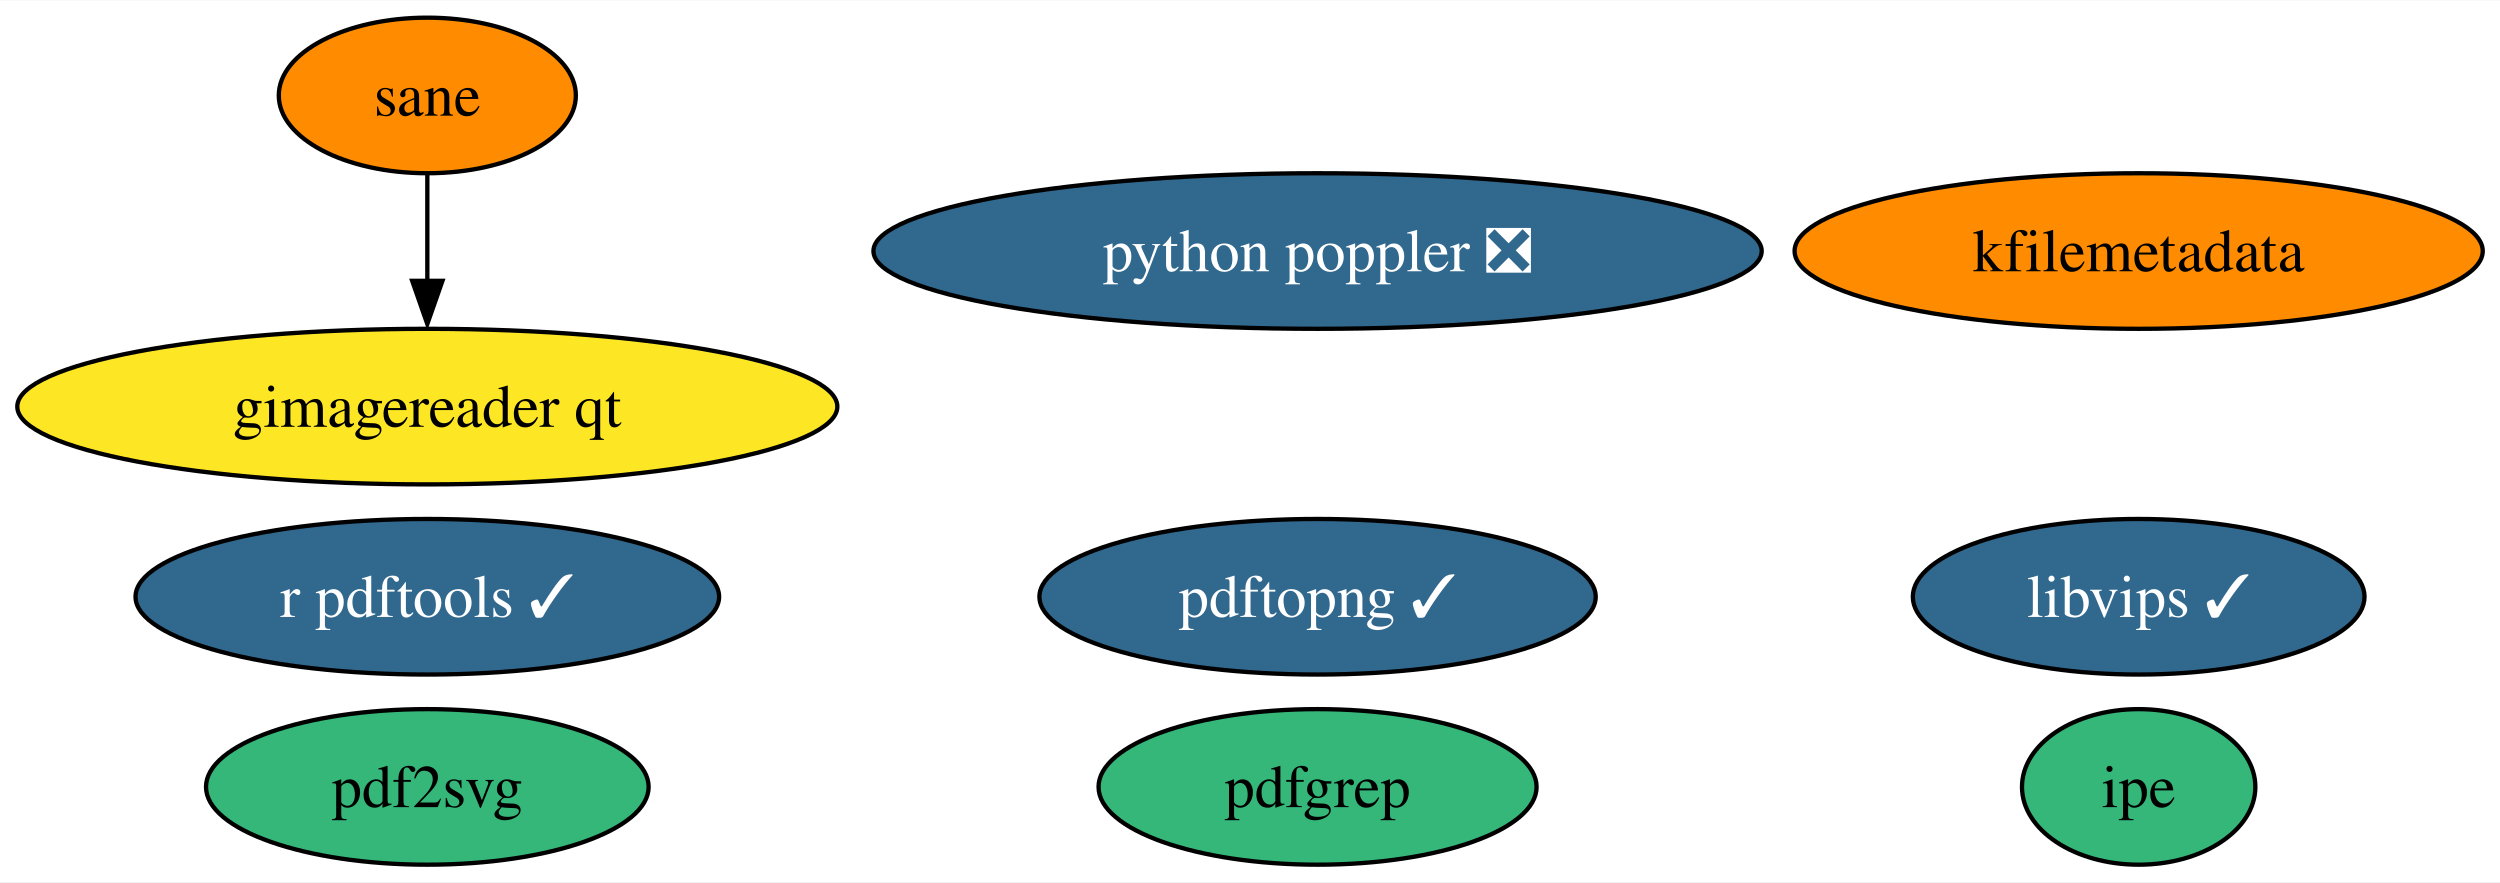
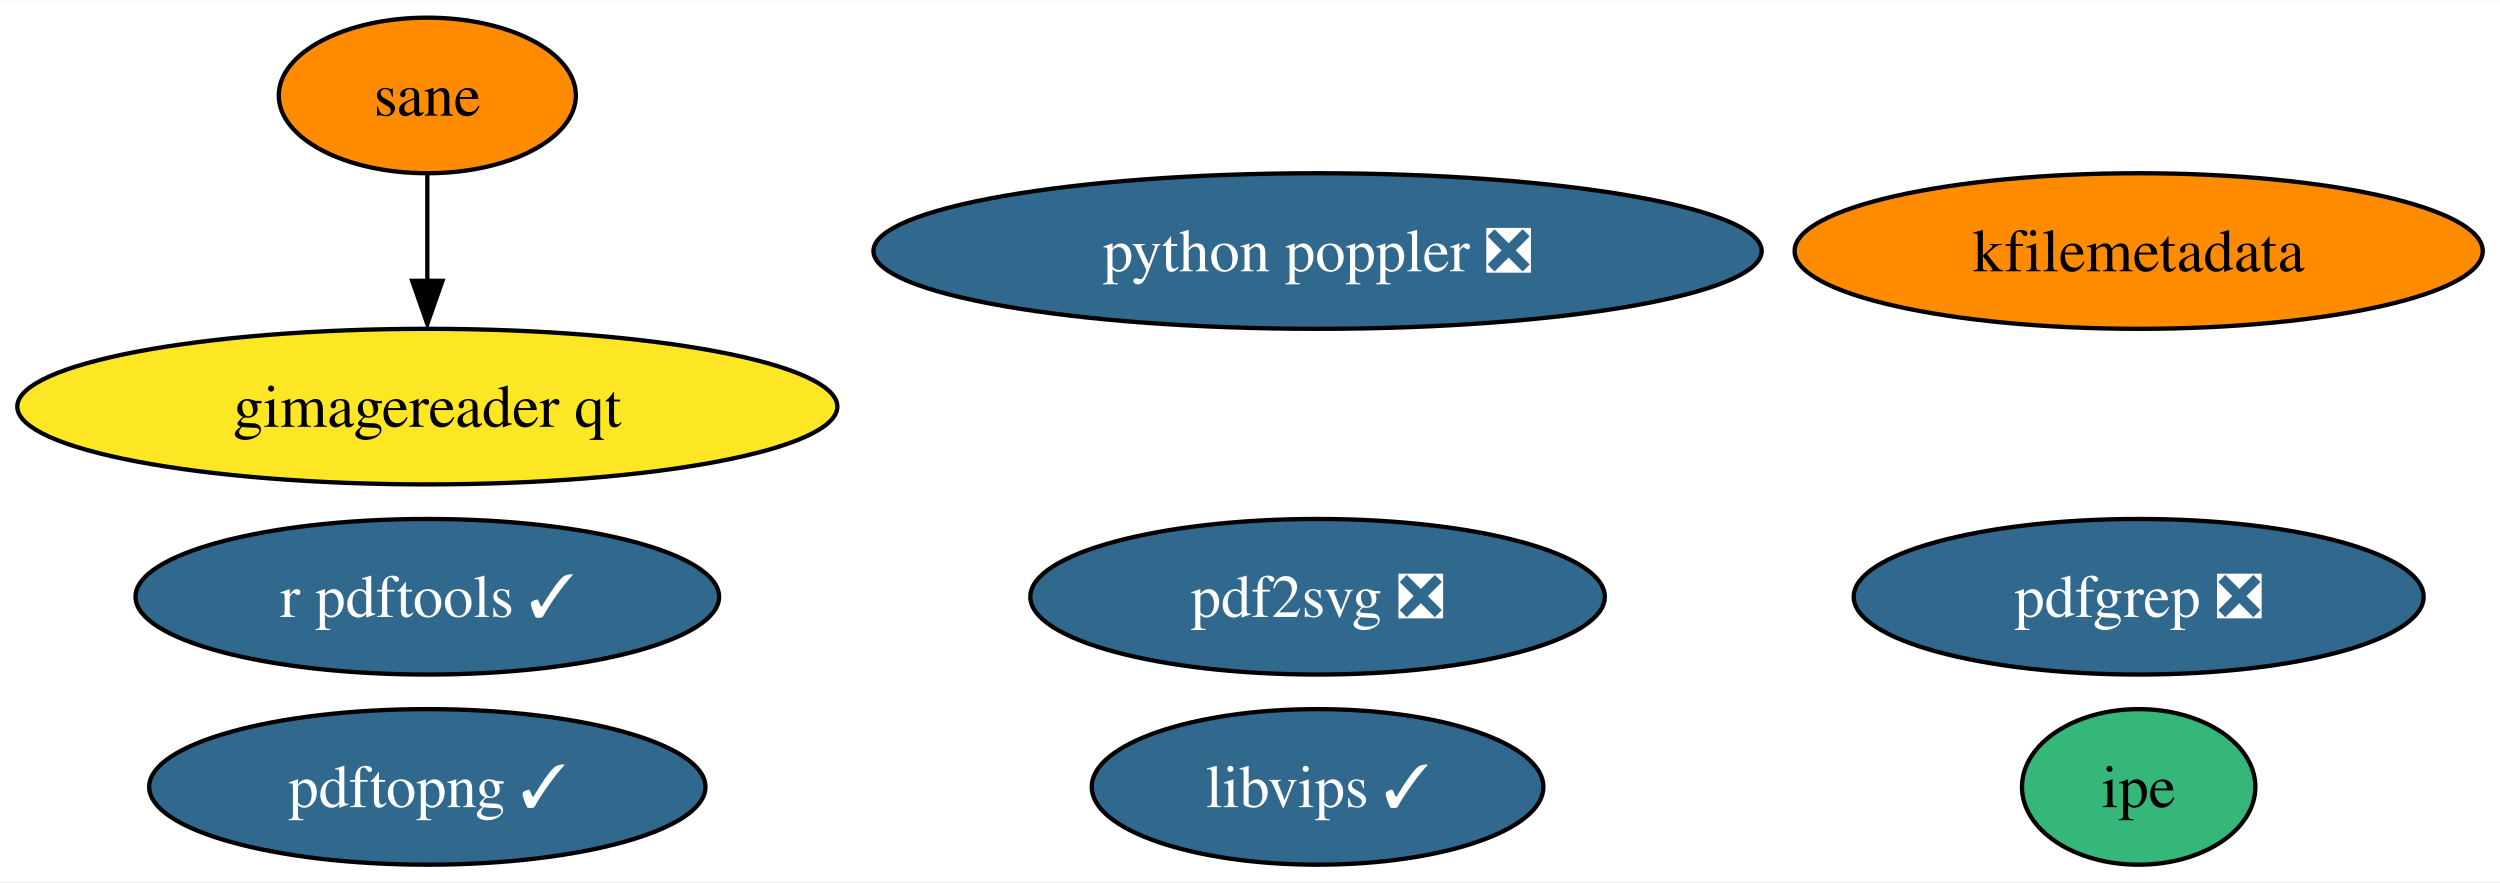
<svg xmlns="http://www.w3.org/2000/svg" xmlns:xlink="http://www.w3.org/1999/xlink" width="578pt" height="204pt" viewBox="0.00 0.00 578.49 204.00">
  <g id="graph0" class="graph" transform="scale(1 1) rotate(0) translate(4 200)">
    <polygon fill="white" stroke="none" points="-4,4 -4,-200 574.49,-200 574.49,4 -4,4" />
    <g id="node1" class="node">
      <g id="a_node1">
        <a xlink:href="https://github.com/conda-forge/r-pdftools-feedstock/pull/41" xlink:title="r pdftools ✓">
          <ellipse fill="#31688e" stroke="black" cx="94.88" cy="-62" rx="67.52" ry="18" />
          <text text-anchor="middle" x="94.88" y="-57.33" font-family="Times,serif" font-size="14.00" fill="white">r pdftools ✓</text>
        </a>
      </g>
    </g>
    <g id="node2" class="node">
      <g id="a_node2">
        <a xlink:href="https://github.com/conda-forge/libvips-feedstock/pull/97" xlink:title="libvips ✓">
-           <ellipse fill="#31688e" stroke="black" cx="490.88" cy="-62" rx="52.26" ry="18" />
-           <text text-anchor="middle" x="490.88" y="-57.33" font-family="Times,serif" font-size="14.00" fill="white">libvips ✓</text>
+           <ellipse fill="#31688e" stroke="black" cx="300.88" cy="-18" rx="52.26" ry="18" />
+           <text text-anchor="middle" x="300.88" y="-13.32" font-family="Times,serif" font-size="14.00" fill="white">libvips ✓</text>
        </a>
      </g>
    </g>
    <g id="node3" class="node">
      <g id="a_node3">
        <a xlink:href="https://github.com/conda-forge/kfilemetadata-feedstock" xlink:title="kfilemetadata">
          <ellipse fill="#ff8c00" stroke="black" cx="490.88" cy="-142" rx="79.62" ry="18" />
          <text text-anchor="middle" x="490.88" y="-137.32" font-family="Times,serif" font-size="14.00">kfilemetadata</text>
        </a>
      </g>
    </g>
    <g id="node4" class="node">
      <g id="a_node4">
-         <a xlink:href="https://github.com/conda-forge/pdf2svg-feedstock" xlink:title="pdf2svg">
-           <ellipse fill="#35b779" stroke="black" cx="94.88" cy="-18" rx="51.21" ry="18" />
-           <text text-anchor="middle" x="94.88" y="-13.32" font-family="Times,serif" font-size="14.00">pdf2svg</text>
+         <a xlink:href="https://github.com/conda-forge/pdf2svg-feedstock/pull/26" xlink:title="pdf2svg ❎">
+           <ellipse fill="#31688e" stroke="black" cx="300.88" cy="-62" rx="66.47" ry="18" />
+           <text text-anchor="middle" x="300.88" y="-57.33" font-family="Times,serif" font-size="14.00" fill="white">pdf2svg ❎</text>
        </a>
      </g>
    </g>
    <g id="node5" class="node">
      <g id="a_node5">
-         <a xlink:href="https://github.com/conda-forge/pdfgrep-feedstock" xlink:title="pdfgrep">
-           <ellipse fill="#35b779" stroke="black" cx="300.88" cy="-18" rx="50.68" ry="18" />
-           <text text-anchor="middle" x="300.88" y="-13.32" font-family="Times,serif" font-size="14.00">pdfgrep</text>
+         <a xlink:href="https://github.com/conda-forge/pdfgrep-feedstock/pull/23" xlink:title="pdfgrep ❎">
+           <ellipse fill="#31688e" stroke="black" cx="490.88" cy="-62" rx="65.94" ry="18" />
+           <text text-anchor="middle" x="490.88" y="-57.33" font-family="Times,serif" font-size="14.00" fill="white">pdfgrep ❎</text>
        </a>
      </g>
    </g>
    <g id="node6" class="node">
      <g id="a_node6">
        <a xlink:href="https://github.com/conda-forge/ipe-feedstock" xlink:title="ipe">
          <ellipse fill="#35b779" stroke="black" cx="490.88" cy="-18" rx="27" ry="18" />
          <text text-anchor="middle" x="490.88" y="-13.32" font-family="Times,serif" font-size="14.00">ipe</text>
        </a>
      </g>
    </g>
    <g id="node7" class="node">
      <g id="a_node7">
        <a xlink:href="https://github.com/conda-forge/sane-feedstock" xlink:title="sane">
          <ellipse fill="#ff8c00" stroke="black" cx="94.88" cy="-178" rx="34.37" ry="18" />
          <text text-anchor="middle" x="94.88" y="-173.32" font-family="Times,serif" font-size="14.00">sane</text>
        </a>
      </g>
    </g>
    <g id="node8" class="node">
      <g id="a_node8">
        <a xlink:href="https://github.com/conda-forge/gimagereader-qt-feedstock" xlink:title="gimagereader qt">
          <ellipse fill="#fde725" stroke="black" cx="94.88" cy="-106" rx="94.88" ry="18" />
          <text text-anchor="middle" x="94.88" y="-101.33" font-family="Times,serif" font-size="14.00">gimagereader qt</text>
        </a>
      </g>
    </g>
    <g id="edge1" class="edge">
      <path fill="none" stroke="black" d="M94.88,-159.7C94.88,-152.24 94.88,-143.32 94.88,-134.97" />
      <polygon fill="black" stroke="black" points="98.38,-135.1 94.88,-125.1 91.38,-135.1 98.38,-135.1" />
    </g>
    <g id="node9" class="node">
      <g id="a_node9">
        <a xlink:href="https://github.com/conda-forge/pdftopng-feedstock/pull/17" xlink:title="pdftopng ✓">
-           <ellipse fill="#31688e" stroke="black" cx="300.88" cy="-62" rx="64.36" ry="18" />
-           <text text-anchor="middle" x="300.88" y="-57.33" font-family="Times,serif" font-size="14.00" fill="white">pdftopng ✓</text>
+           <ellipse fill="#31688e" stroke="black" cx="94.88" cy="-18" rx="64.36" ry="18" />
+           <text text-anchor="middle" x="94.88" y="-13.32" font-family="Times,serif" font-size="14.00" fill="white">pdftopng ✓</text>
        </a>
      </g>
    </g>
    <g id="node10" class="node">
      <g id="a_node10">
        <a xlink:href="https://github.com/conda-forge/python-poppler-feedstock/pull/6" xlink:title="python poppler ❎">
          <ellipse fill="#31688e" stroke="black" cx="300.88" cy="-142" rx="102.77" ry="18" />
          <text text-anchor="middle" x="300.88" y="-137.32" font-family="Times,serif" font-size="14.00" fill="white">python poppler ❎</text>
        </a>
      </g>
    </g>
  </g>
</svg>
